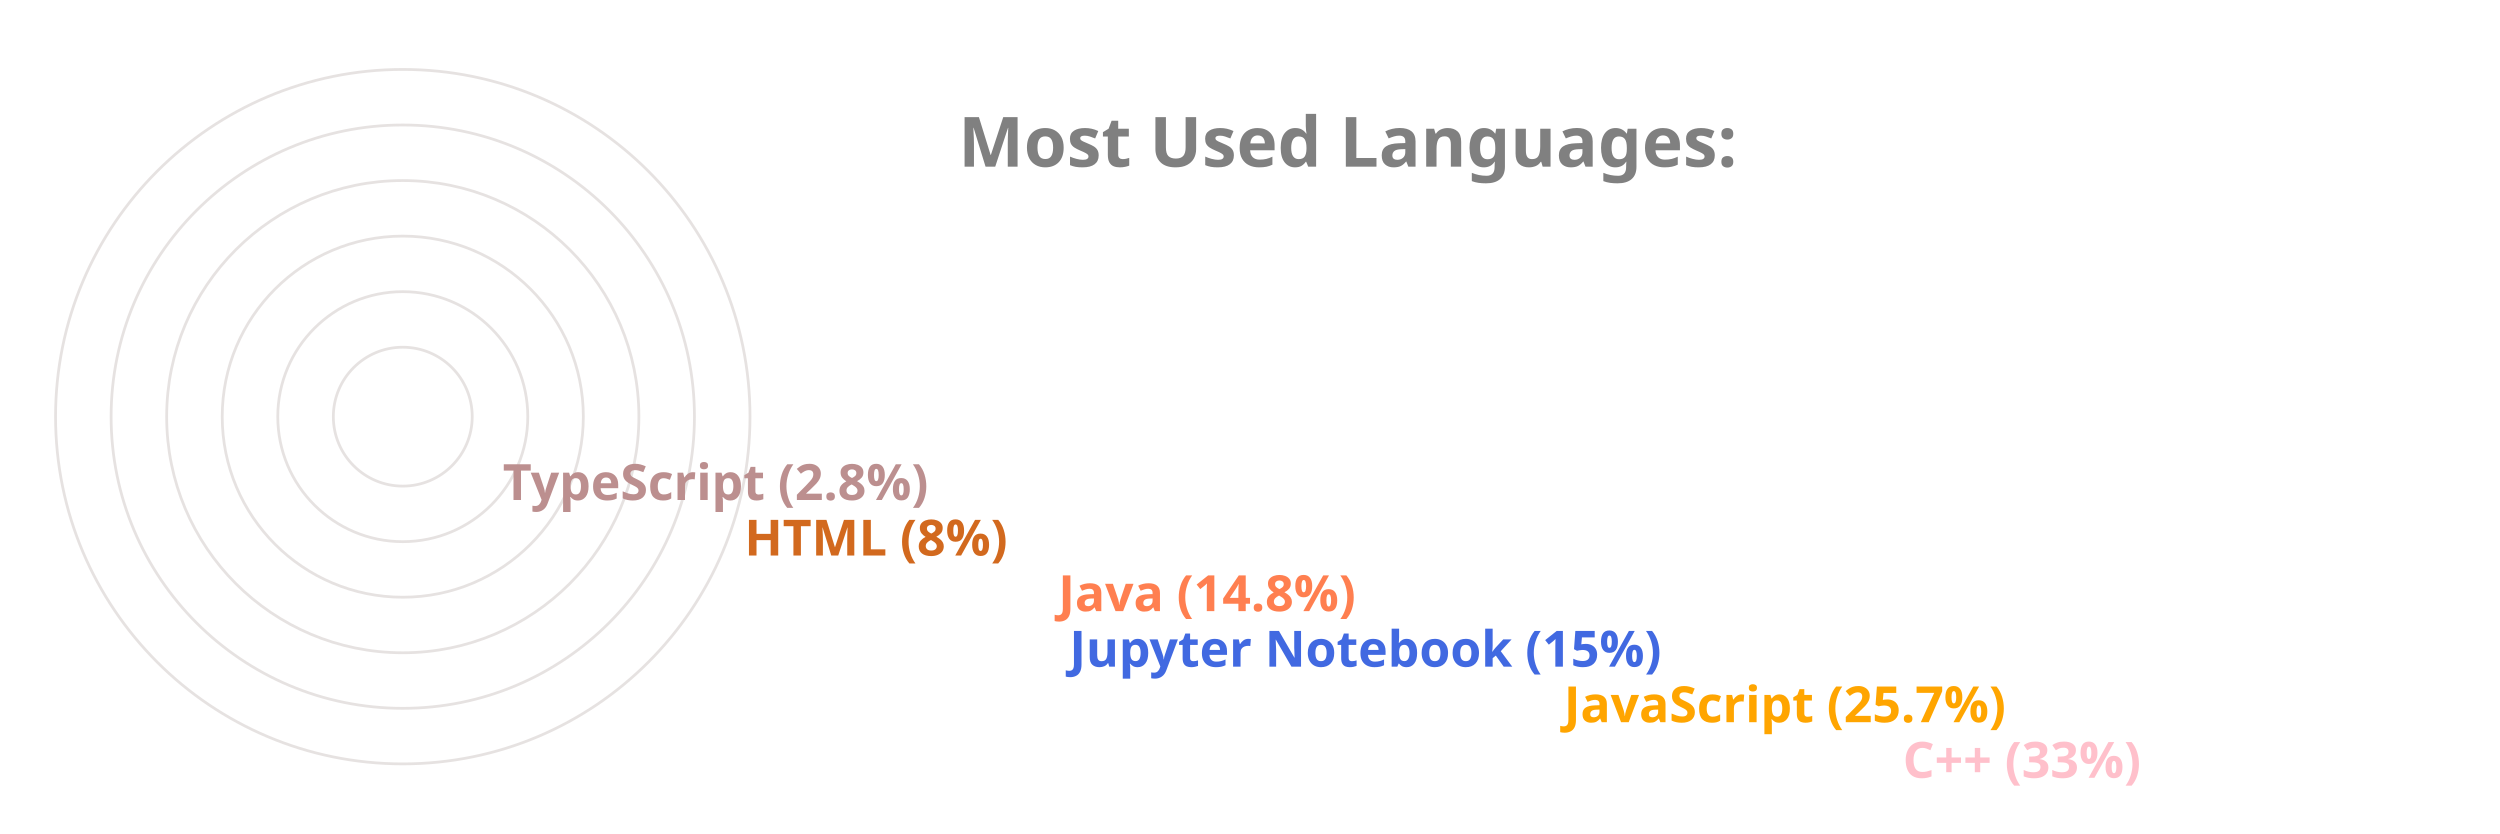
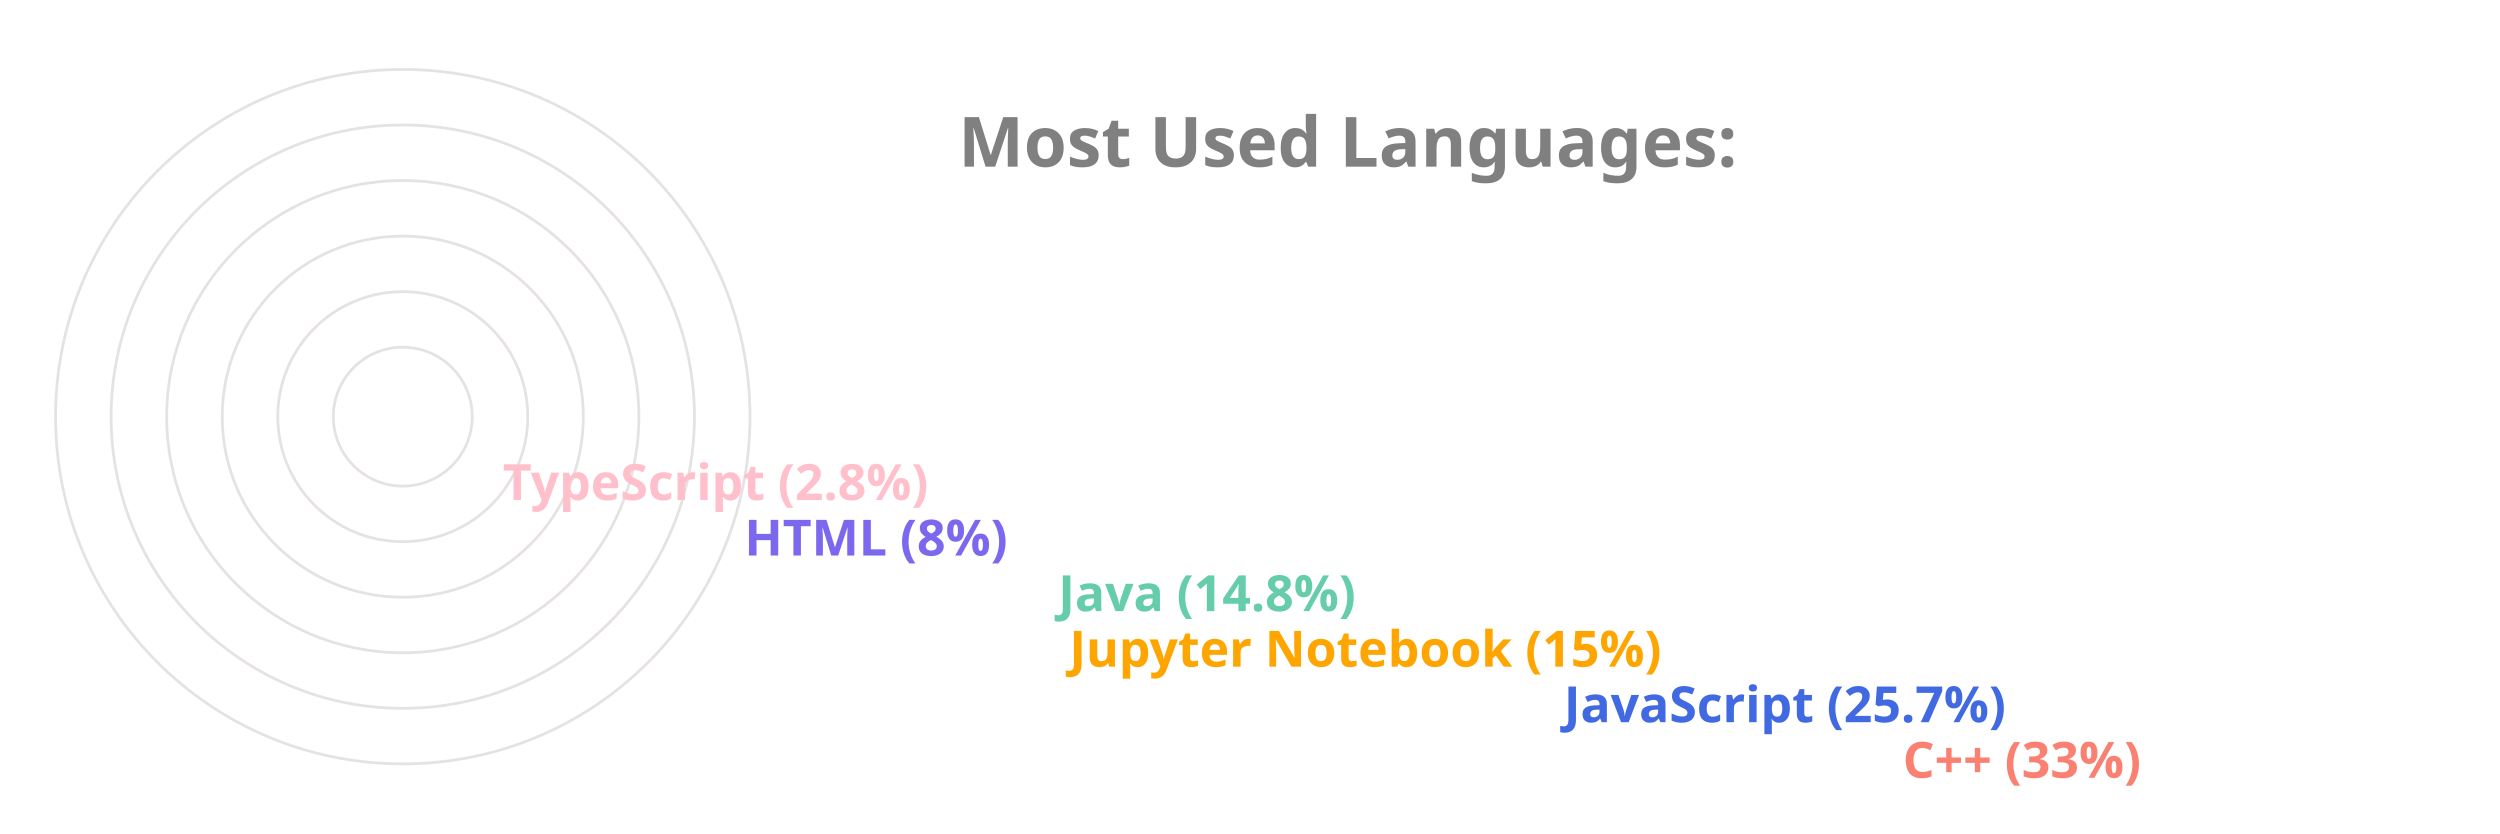
<svg xmlns="http://www.w3.org/2000/svg" viewBox="0 0 650 300" height="200px" width="600px">
  <style>
		.label {
			font: bold 25px sans-serif;
			color: #404040;
			-webkit-text-stroke: 1px white;
	  	}
		.name {
			font: bold 18px sans-serif;
			color: #404040;
	  	}

		.line {
			stroke-dasharray: 1000;
			stroke-dashoffset: 1000;
			animation: dash 3.5s ease-in-out forwards;	
			animation-iteration-count: infinite;
			animation-direction: alternate-reverse;
		}

		.path {
			stroke-dasharray: 1000;
			stroke-dashoffset: 1000;
			animation: dash 3.5s ease-in-out forwards;	
			animation-iteration-count: infinite;
			animation-direction: alternate-reverse;
		}
		  
		@keyframes dash {
			to {
				stroke-dashoffset: 0;
			}
		}

	</style>
  <g stroke="#E6E2E1" fill="none" stroke-width="1">
    <circle cx="20" cy="150" r="125" />
    <circle cx="20" cy="150" r="105" />
    <circle cx="20" cy="150" r="85" />
    <circle cx="20" cy="150" r="65" />
    <circle cx="20" cy="150" r="45" />
    <circle cx="20" cy="150" r="25" />
  </g>
  <g fill="none" stroke-width="20" class="line">
-     <line x2="550" y2="275" x1="20" y1="275" stroke="Pink" />
-     <line x2="428" y2="255" x1="20" y1="255" stroke="Orange" />
-     <line x2="250" y2="235" x1="20" y1="235" stroke="RoyalBlue" />
-     <line x2="246" y2="215" x1="20" y1="215" stroke="Coral" />
-     <line x2="133" y2="195" x1="20" y1="195" stroke="Chocolate" />
-     <line x2="46" y2="175" x1="20" y1="175" stroke="RosyBrown" />
+     <line x2="550" y2="275" x1="20" y1="275" stroke="Salmon" />
+     <line x2="428" y2="255" x1="20" y1="255" stroke="RoyalBlue" />
+     <line x2="250" y2="235" x1="20" y1="235" stroke="Orange" />
+     <line x2="246" y2="215" x1="20" y1="215" stroke="MediumAquaMarine" />
+     <line x2="133" y2="195" x1="20" y1="195" stroke="MediumSlateBlue" />
+     <line x2="46" y2="175" x1="20" y1="175" stroke="Pink" />
  </g>
  <g fill="none" stroke-width="20" stroke-linecap="round" class="path">
-     <path d="M 20 275 A 125 125 45 0 1 -84 81" stroke="Pink" />
-     <path d="M 20 255 A 105 105 45 0 1 -74 103" stroke="Orange" />
-     <path d="M 20 235 A 85 85 45 0 1 -62 128" stroke="RoyalBlue" />
-     <path d="M 20 215 A 65 65 45 0 1 -42 133" stroke="Coral" />
-     <path d="M 20 195 A 45 45 45 0 1 -24 143" stroke="Chocolate" />
-     <path d="M 20 175 A 25 25 45 0 1 -4 148" stroke="RosyBrown" />
+     <path d="M 20 275 A 125 125 45 0 1 -84 81" stroke="Salmon" />
+     <path d="M 20 255 A 105 105 45 0 1 -74 103" stroke="RoyalBlue" />
+     <path d="M 20 235 A 85 85 45 0 1 -62 128" stroke="Orange" />
+     <path d="M 20 215 A 65 65 45 0 1 -42 133" stroke="MediumAquaMarine" />
+     <path d="M 20 195 A 45 45 45 0 1 -24 143" stroke="MediumSlateBlue" />
+     <path d="M 20 175 A 25 25 45 0 1 -4 148" stroke="Pink" />
  </g>
  <g class="name">
-     <text x="560" y="280" fill="Pink">C++ (33%)</text>
-     <text x="438" y="260" fill="Orange">JavaScript (25.7%)</text>
-     <text x="260" y="240" fill="RoyalBlue">Jupyter Notebook (15%)</text>
-     <text x="256" y="220" fill="Coral">Java (14.8%)</text>
-     <text x="143" y="200" fill="Chocolate">HTML (8%)</text>
-     <text x="56" y="180" fill="RosyBrown">TypeScript (2.8%)</text>
+     <text x="560" y="280" fill="Salmon">C++ (33%)</text>
+     <text x="438" y="260" fill="RoyalBlue">JavaScript (25.7%)</text>
+     <text x="260" y="240" fill="Orange">Jupyter Notebook (15%)</text>
+     <text x="256" y="220" fill="MediumAquaMarine">Java (14.8%)</text>
+     <text x="143" y="200" fill="MediumSlateBlue">HTML (8%)</text>
+     <text x="56" y="180" fill="Pink">TypeScript (2.8%)</text>
  </g>
  <g class="label">
    <text x="220" y="60" fill="grey">Most Used Languages:</text>
  </g>
</svg>
